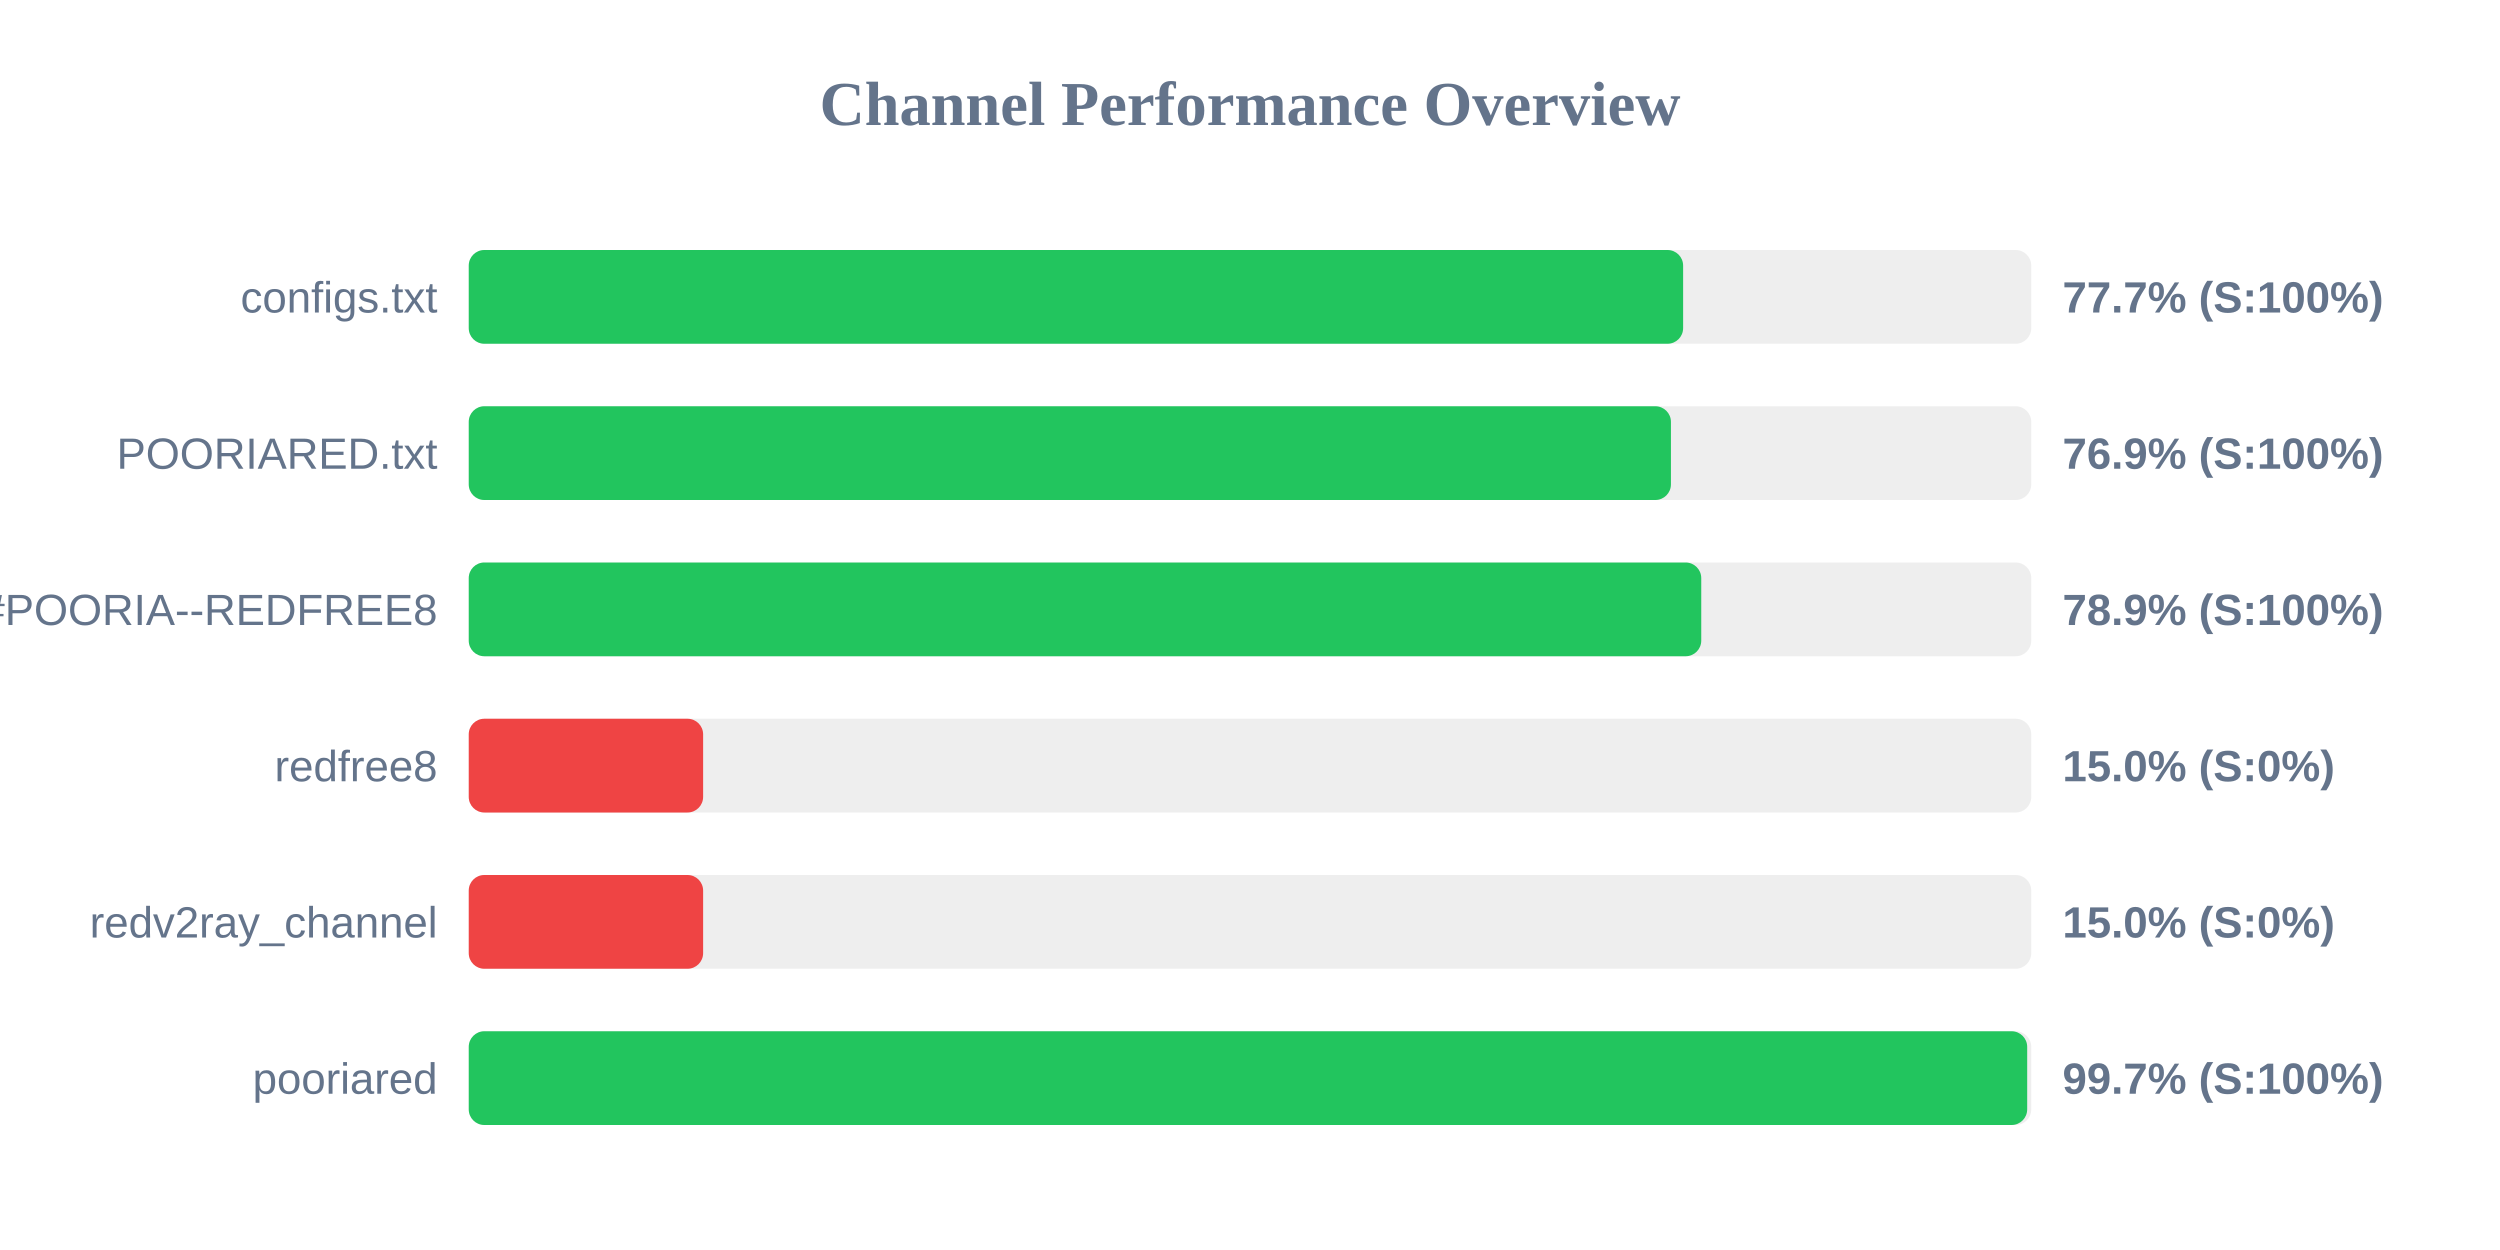
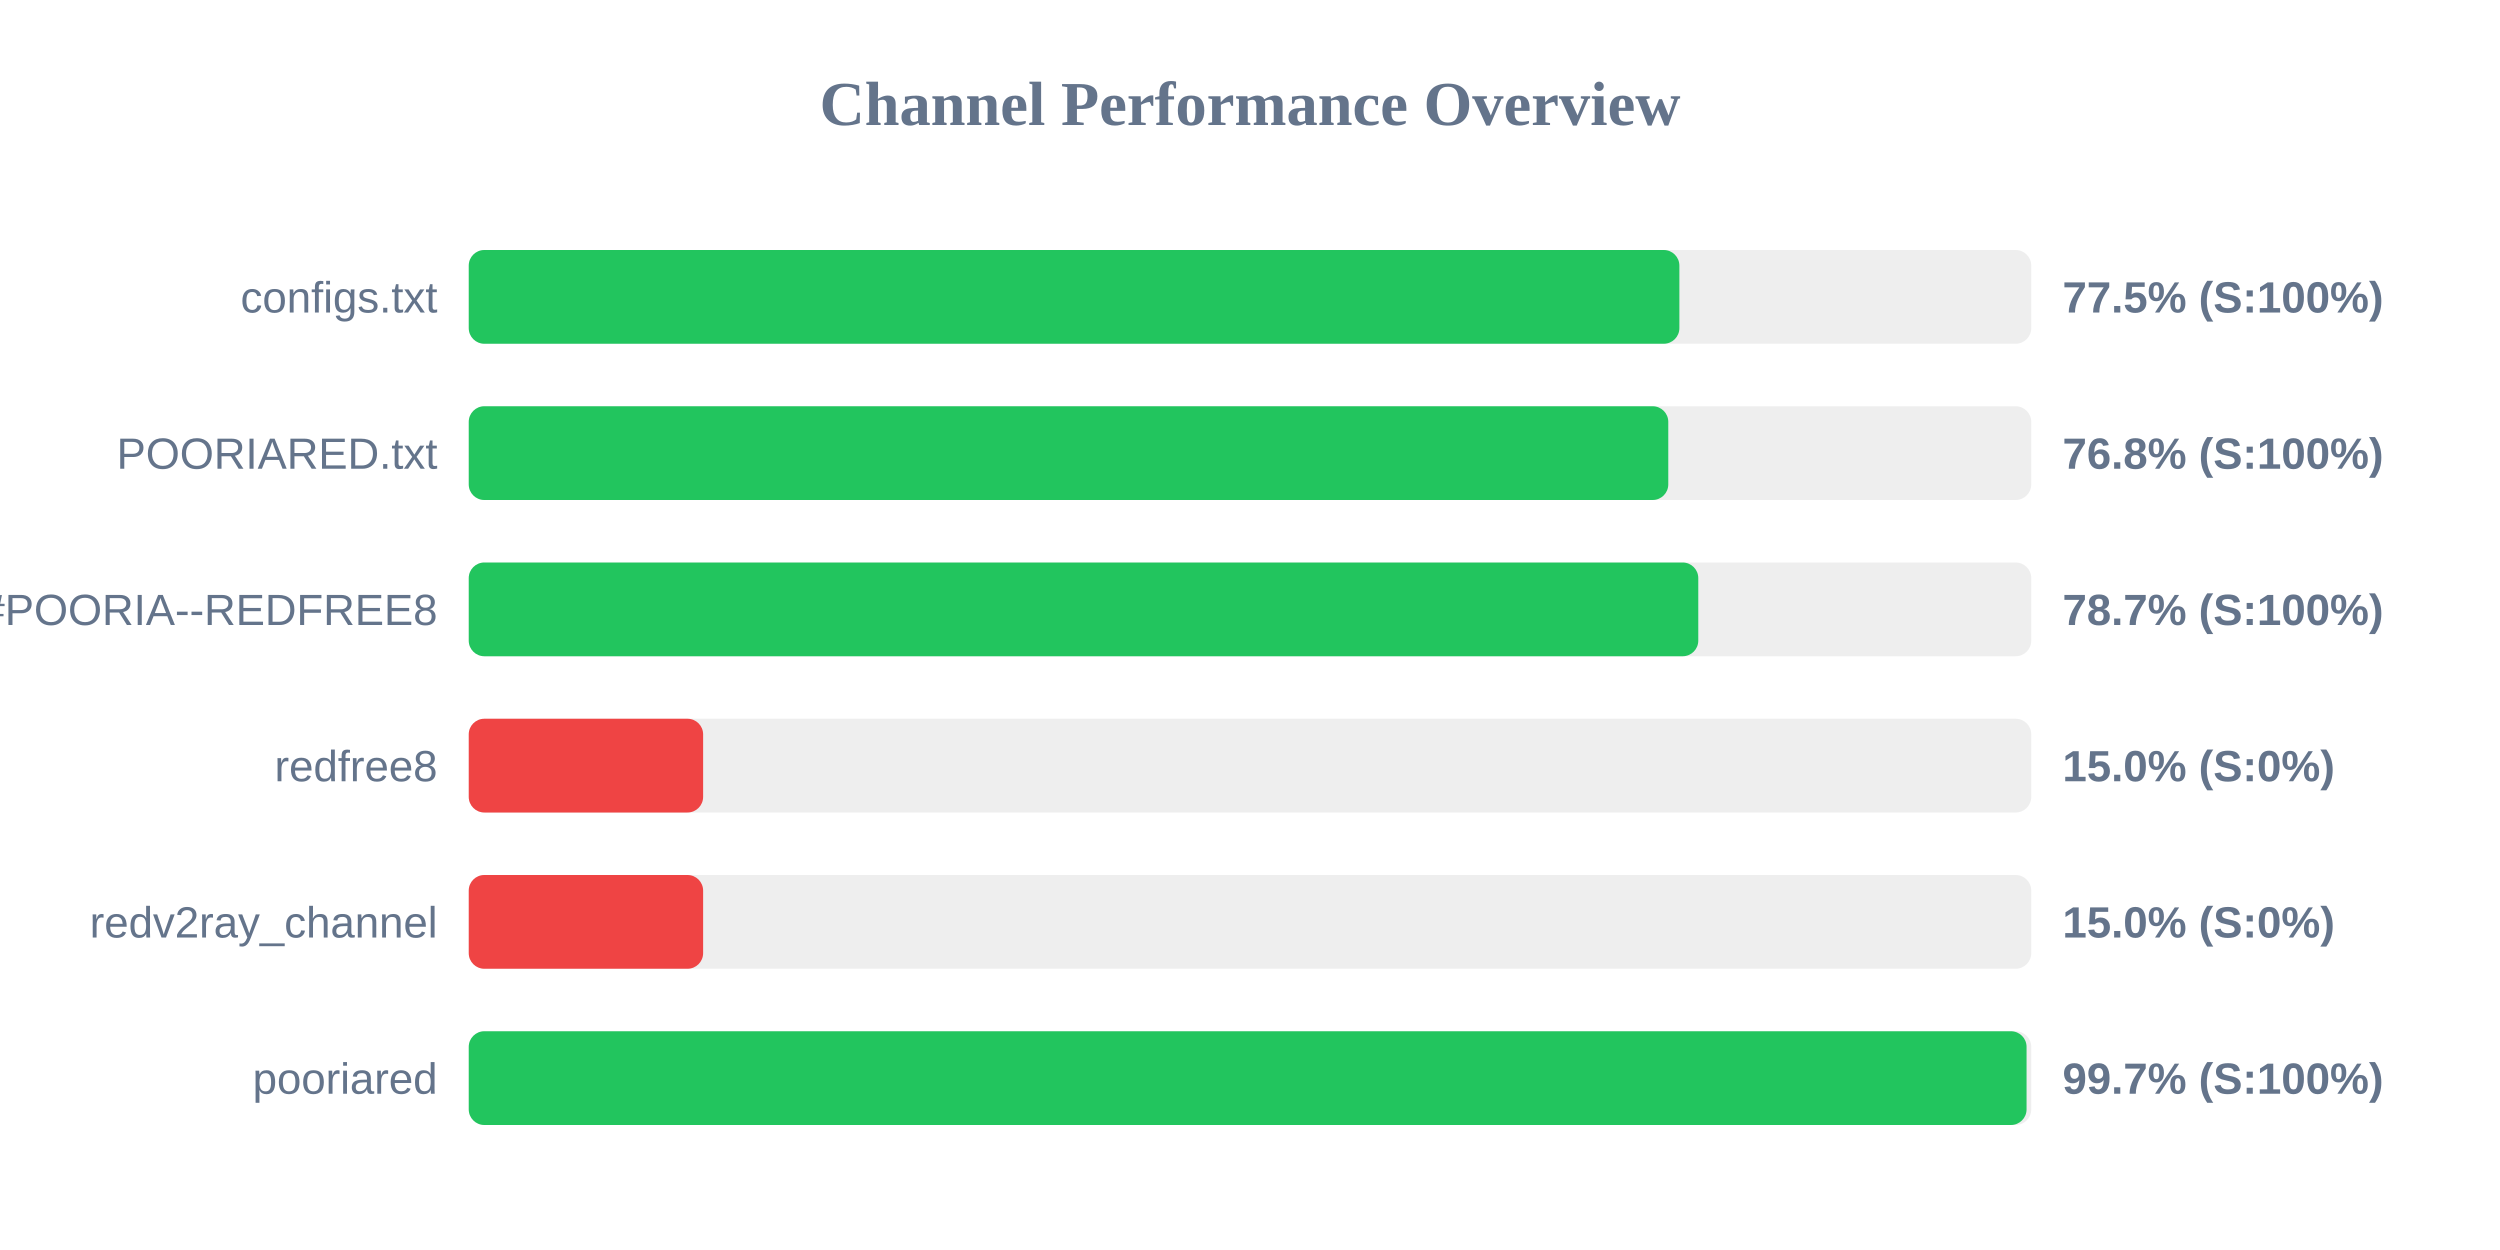
<svg xmlns="http://www.w3.org/2000/svg" width="800" height="400" version="1.1">
  <style>
        .row { font: 14px Arial; fill: #64748b; }
        .score { font: bold 14px Arial; fill: #64748b; }
    </style>
  <text x="400" y="40" text-anchor="middle" font-size="20px" font-weight="bold" fill="#64748b">Channel Performance Overview</text>
  <rect x="150" y="80" width="500" height="30" fill="#eee" rx="5" />
-   <rect x="150" y="80" width="388.6" height="30" fill="#22c55e" rx="5" />
+   <rect x="150" y="80" width="387.4" height="30" fill="#22c55e" rx="5" />
  <text x="140" y="100" text-anchor="end" class="row">configs.txt</text>
-   <text x="660" y="100" text-anchor="start" class="score">77.7% (S:100%)</text>
+   <text x="660" y="100" text-anchor="start" class="score">77.5% (S:100%)</text>
  <rect x="150" y="130" width="500" height="30" fill="#eee" rx="5" />
-   <rect x="150" y="130" width="384.7" height="30" fill="#22c55e" rx="5" />
+   <rect x="150" y="130" width="383.85" height="30" fill="#22c55e" rx="5" />
  <text x="140" y="150" text-anchor="end" class="row">POORIARED.txt</text>
-   <text x="660" y="150" text-anchor="start" class="score">76.9% (S:100%)</text>
+   <text x="660" y="150" text-anchor="start" class="score">76.8% (S:100%)</text>
  <rect x="150" y="180" width="500" height="30" fill="#eee" rx="5" />
-   <rect x="150" y="180" width="394.4" height="30" fill="#22c55e" rx="5" />
+   <rect x="150" y="180" width="393.45" height="30" fill="#22c55e" rx="5" />
  <text x="140" y="200" text-anchor="end" class="row">POORIA--REDFREE8.txt#POORIA--REDFREE8</text>
-   <text x="660" y="200" text-anchor="start" class="score">78.9% (S:100%)</text>
+   <text x="660" y="200" text-anchor="start" class="score">78.7% (S:100%)</text>
  <rect x="150" y="230" width="500" height="30" fill="#eee" rx="5" />
  <rect x="150" y="230" width="75.0" height="30" fill="#ef4444" rx="5" />
  <text x="140" y="250" text-anchor="end" class="row">redfree8</text>
  <text x="660" y="250" text-anchor="start" class="score">15.0% (S:0%)</text>
  <rect x="150" y="280" width="500" height="30" fill="#eee" rx="5" />
  <rect x="150" y="280" width="75.0" height="30" fill="#ef4444" rx="5" />
  <text x="140" y="300" text-anchor="end" class="row">redv2ray_channel</text>
  <text x="660" y="300" text-anchor="start" class="score">15.0% (S:0%)</text>
  <rect x="150" y="330" width="500" height="30" fill="#eee" rx="5" />
-   <rect x="150" y="330" width="498.7" height="30" fill="#22c55e" rx="5" />
+   <rect x="150" y="330" width="498.5" height="30" fill="#22c55e" rx="5" />
  <text x="140" y="350" text-anchor="end" class="row">pooriared</text>
  <text x="660" y="350" text-anchor="start" class="score">99.7% (S:100%)</text>
</svg>
